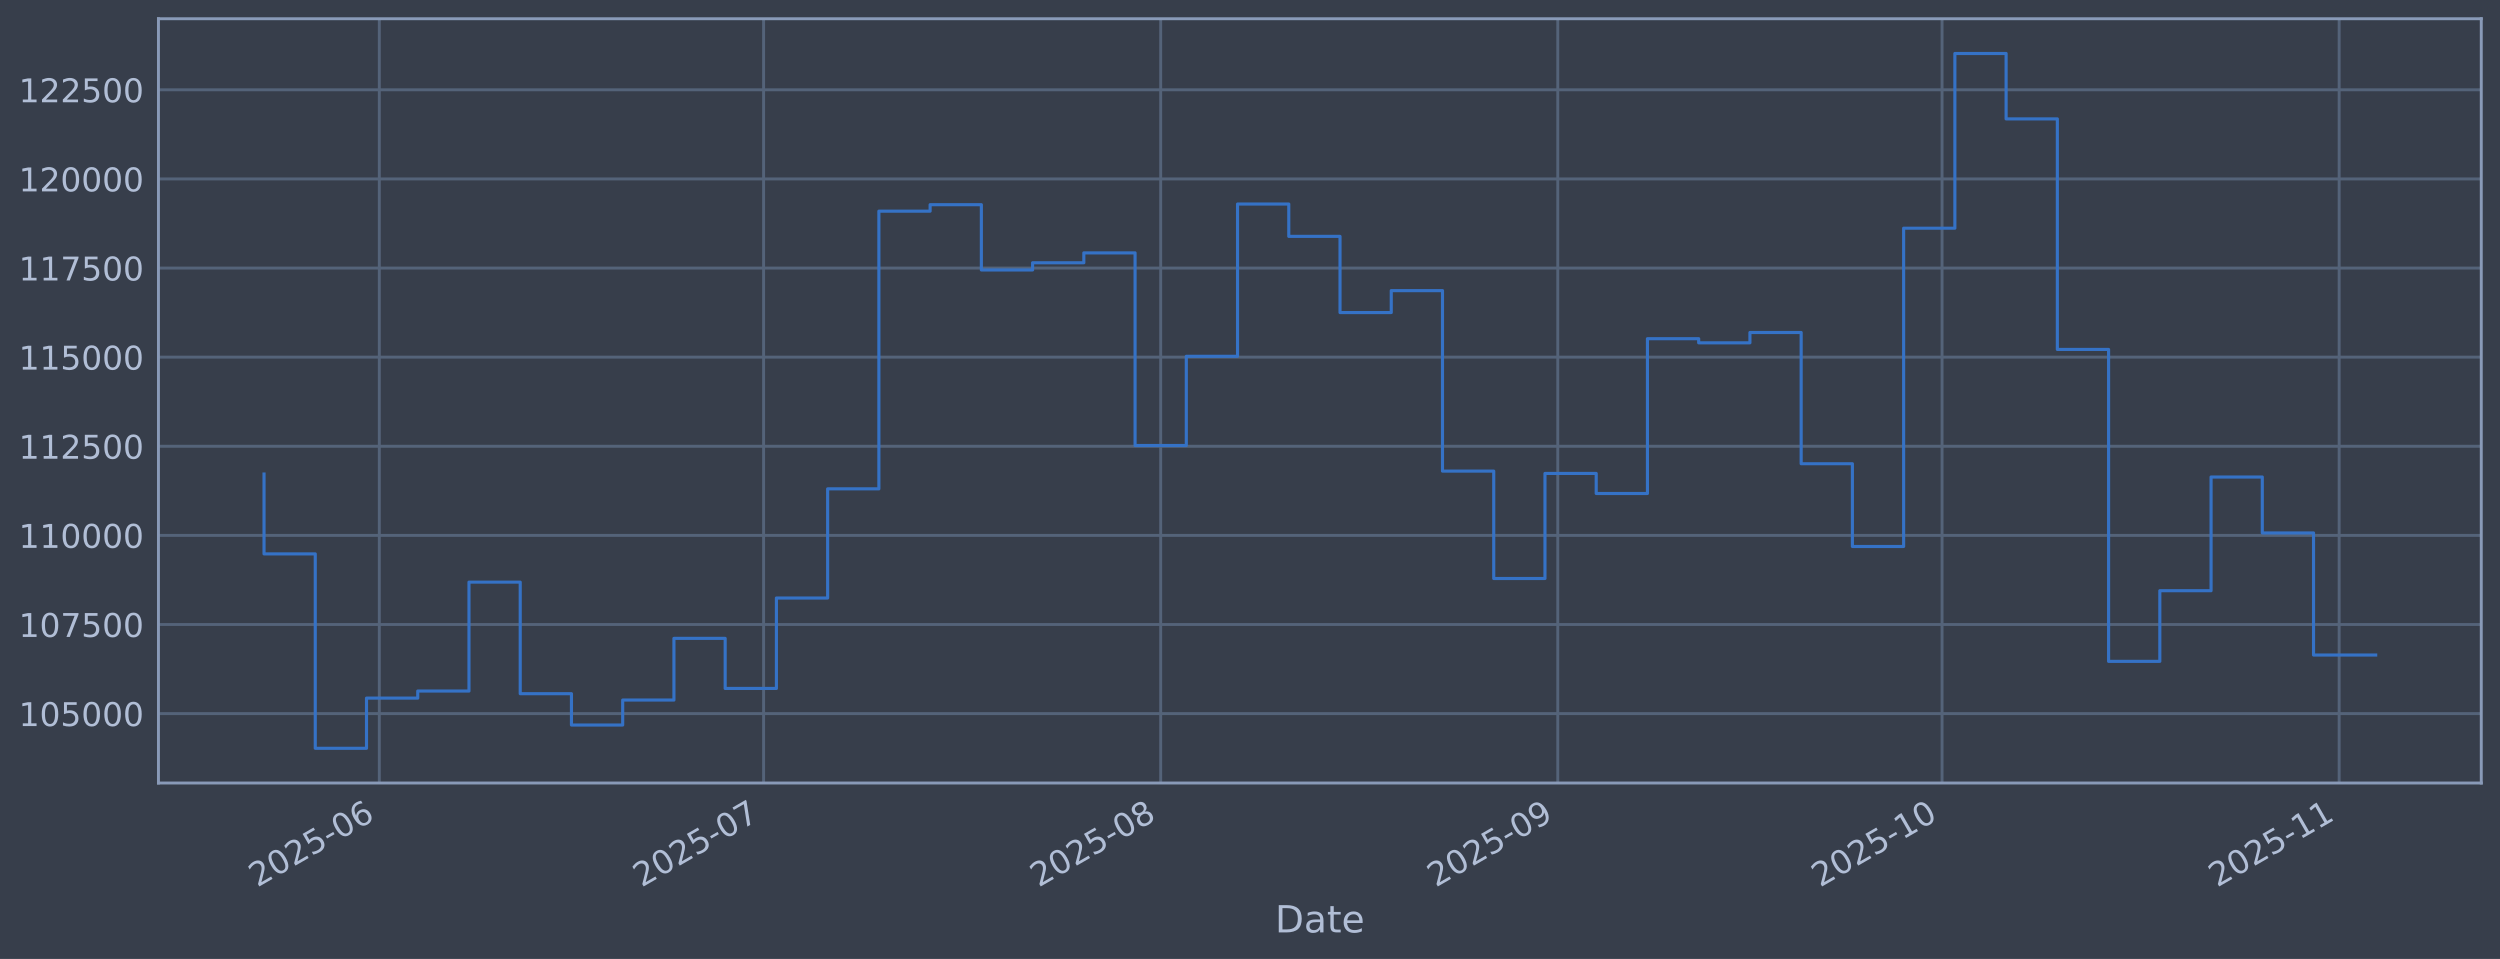
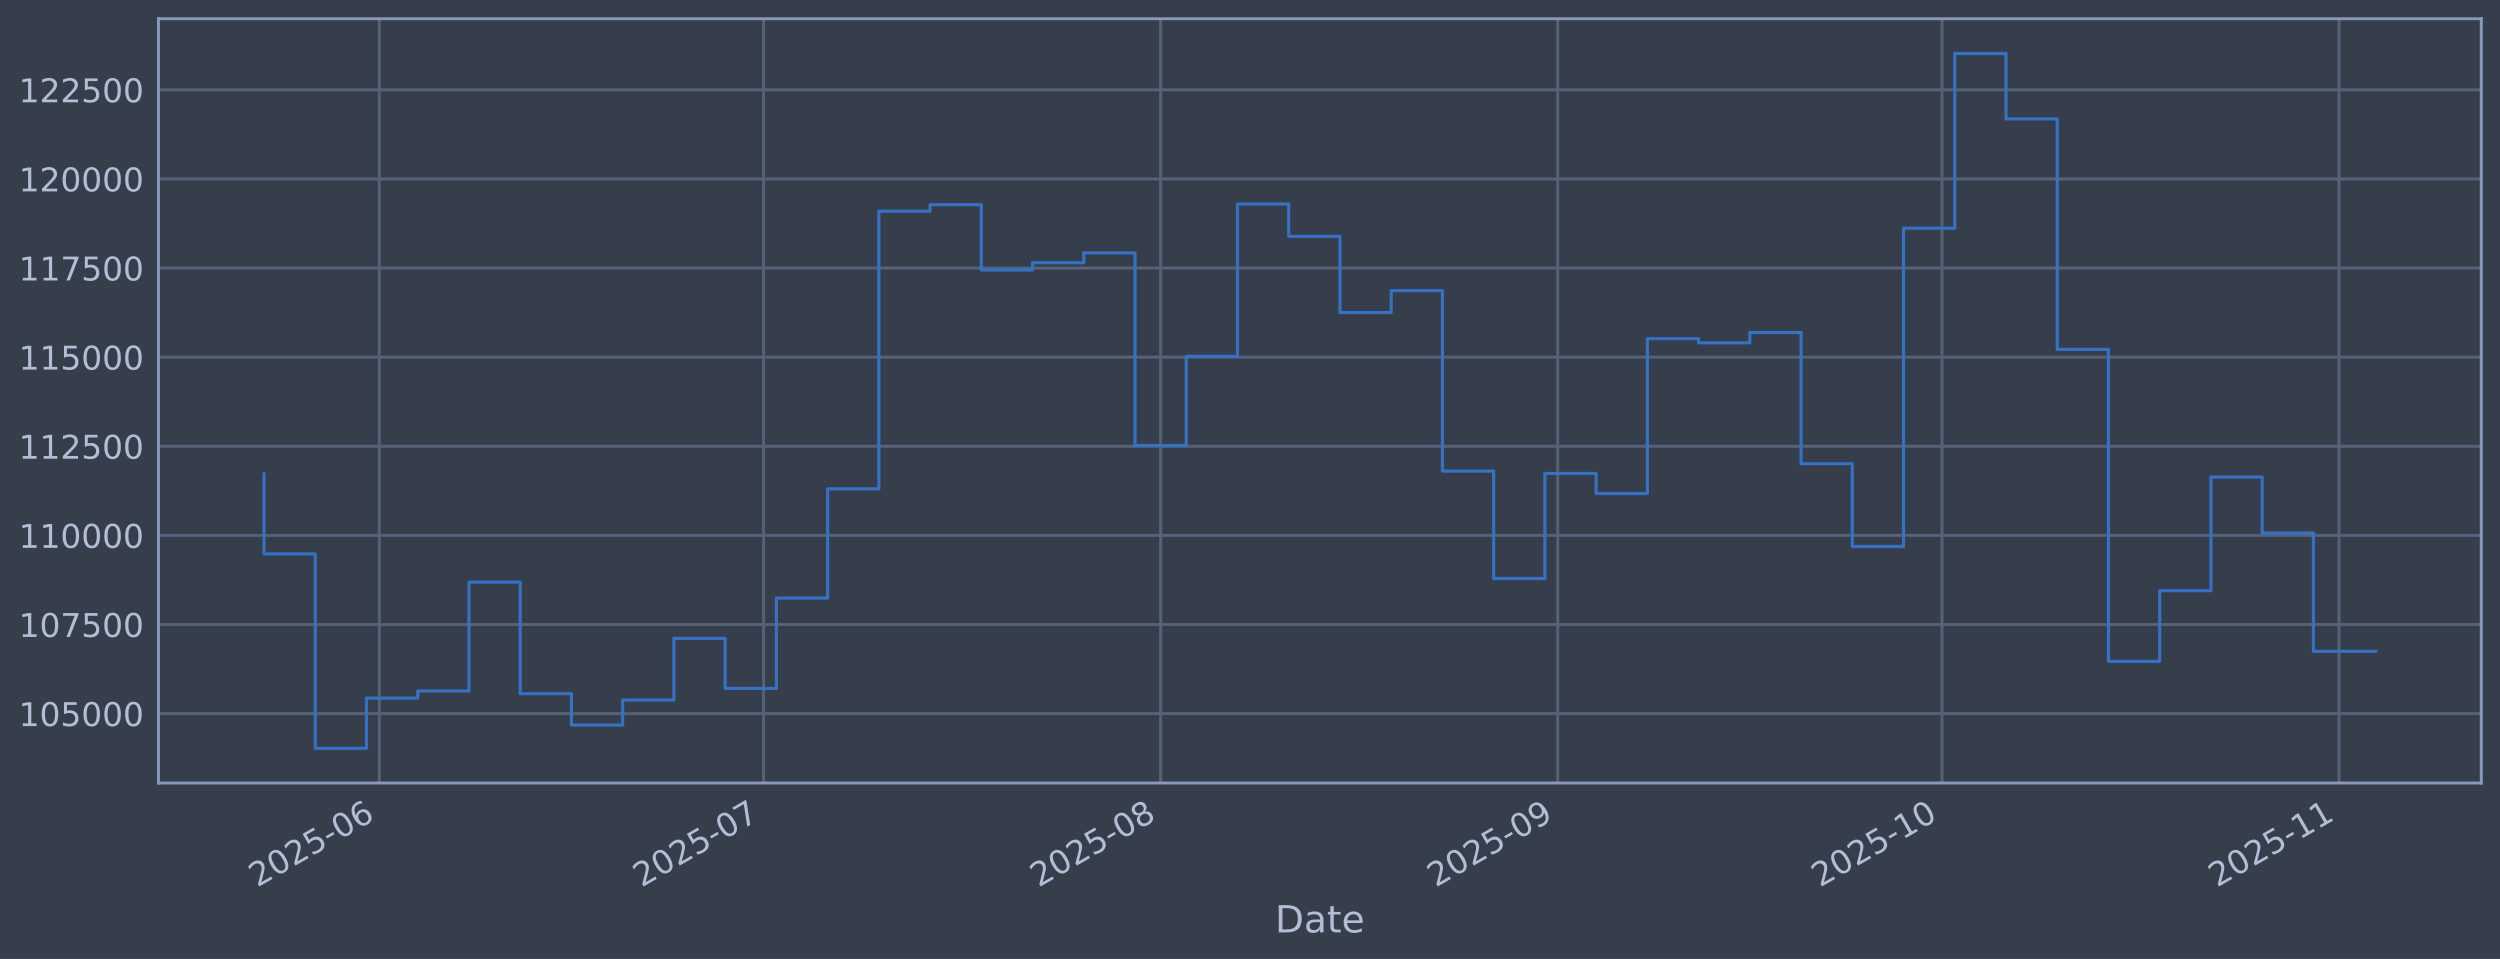
<svg xmlns="http://www.w3.org/2000/svg" xmlns:xlink="http://www.w3.org/1999/xlink" width="960.9pt" height="368.58pt" viewBox="0 0 960.9 368.58" version="1.1">
  <defs>
    <style type="text/css">*{stroke-linejoin: round; stroke-linecap: butt}</style>
  </defs>
  <g id="figure_1">
    <g id="patch_1">
      <path d="M 0 368.58  L 960.9 368.58  L 960.9 0  L 0 0  z " style="fill: #373e4b" />
    </g>
    <g id="axes_1">
      <g id="patch_2">
        <path d="M 60.901 300.96  L 953.701 300.96  L 953.701 7.2  L 60.901 7.2  z " style="fill: #373e4b" />
      </g>
      <g id="matplotlib.axis_1">
        <g id="xtick_1">
          <g id="line2d_1">
-             <path d="M 145.793 300.96  L 145.793 7.2  " clip-path="url(#p5d412ab9d7)" style="fill: none; stroke: #546379; stroke-width: 1.12; stroke-linecap: square" />
+             <path d="M 145.79 300.96  L 145.79 7.2  " clip-path="url(#pfef2e7bf36)" style="fill: none; stroke: #546379; stroke-width: 1.12; stroke-linecap: square" />
          </g>
          <g id="line2d_2" />
          <g id="text_1">
-             <g style="fill: #b1bed6" transform="translate(98.8898 341.1745) rotate(-30) scale(0.126 -0.126)">
+             <g style="fill: #b1bed6" transform="translate(98.88707 341.1745) rotate(-30) scale(0.126 -0.126)">
              <defs>
                <path id="DejaVuSans-32" d="M 1228 531  L 3431 531  L 3431 0  L 469 0  L 469 531  Q 828 903 1448 1529  Q 2069 2156 2228 2338  Q 2531 2678 2651 2914  Q 2772 3150 2772 3378  Q 2772 3750 2511 3984  Q 2250 4219 1831 4219  Q 1534 4219 1204 4116  Q 875 4013 500 3803  L 500 4441  Q 881 4594 1212 4672  Q 1544 4750 1819 4750  Q 2544 4750 2975 4387  Q 3406 4025 3406 3419  Q 3406 3131 3298 2873  Q 3191 2616 2906 2266  Q 2828 2175 2409 1742  Q 1991 1309 1228 531  z " transform="scale(0.015625)" />
                <path id="DejaVuSans-30" d="M 2034 4250  Q 1547 4250 1301 3770  Q 1056 3291 1056 2328  Q 1056 1369 1301 889  Q 1547 409 2034 409  Q 2525 409 2770 889  Q 3016 1369 3016 2328  Q 3016 3291 2770 3770  Q 2525 4250 2034 4250  z M 2034 4750  Q 2819 4750 3233 4129  Q 3647 3509 3647 2328  Q 3647 1150 3233 529  Q 2819 -91 2034 -91  Q 1250 -91 836 529  Q 422 1150 422 2328  Q 422 3509 836 4129  Q 1250 4750 2034 4750  z " transform="scale(0.015625)" />
                <path id="DejaVuSans-35" d="M 691 4666  L 3169 4666  L 3169 4134  L 1269 4134  L 1269 2991  Q 1406 3038 1543 3061  Q 1681 3084 1819 3084  Q 2600 3084 3056 2656  Q 3513 2228 3513 1497  Q 3513 744 3044 326  Q 2575 -91 1722 -91  Q 1428 -91 1123 -41  Q 819 9 494 109  L 494 744  Q 775 591 1075 516  Q 1375 441 1709 441  Q 2250 441 2565 725  Q 2881 1009 2881 1497  Q 2881 1984 2565 2268  Q 2250 2553 1709 2553  Q 1456 2553 1204 2497  Q 953 2441 691 2322  L 691 4666  z " transform="scale(0.015625)" />
                <path id="DejaVuSans-2d" d="M 313 2009  L 1997 2009  L 1997 1497  L 313 1497  L 313 2009  z " transform="scale(0.015625)" />
                <path id="DejaVuSans-36" d="M 2113 2584  Q 1688 2584 1439 2293  Q 1191 2003 1191 1497  Q 1191 994 1439 701  Q 1688 409 2113 409  Q 2538 409 2786 701  Q 3034 994 3034 1497  Q 3034 2003 2786 2293  Q 2538 2584 2113 2584  z M 3366 4563  L 3366 3988  Q 3128 4100 2886 4159  Q 2644 4219 2406 4219  Q 1781 4219 1451 3797  Q 1122 3375 1075 2522  Q 1259 2794 1537 2939  Q 1816 3084 2150 3084  Q 2853 3084 3261 2657  Q 3669 2231 3669 1497  Q 3669 778 3244 343  Q 2819 -91 2113 -91  Q 1303 -91 875 529  Q 447 1150 447 2328  Q 447 3434 972 4092  Q 1497 4750 2381 4750  Q 2619 4750 2861 4703  Q 3103 4656 3366 4563  z " transform="scale(0.015625)" />
              </defs>
              <use xlink:href="#DejaVuSans-32" />
              <use xlink:href="#DejaVuSans-30" transform="translate(63.62305 0)" />
              <use xlink:href="#DejaVuSans-32" transform="translate(127.2461 0)" />
              <use xlink:href="#DejaVuSans-35" transform="translate(190.8691 0)" />
              <use xlink:href="#DejaVuSans-2d" transform="translate(254.4922 0)" />
              <use xlink:href="#DejaVuSans-30" transform="translate(290.5762 0)" />
              <use xlink:href="#DejaVuSans-36" transform="translate(354.1992 0)" />
            </g>
          </g>
        </g>
        <g id="xtick_2">
          <g id="line2d_3">
-             <path d="M 293.496 300.96  L 293.496 7.2  " clip-path="url(#p5d412ab9d7)" style="fill: none; stroke: #546379; stroke-width: 1.12; stroke-linecap: square" />
+             <path d="M 293.484 300.96  L 293.484 7.2  " clip-path="url(#pfef2e7bf36)" style="fill: none; stroke: #546379; stroke-width: 1.12; stroke-linecap: square" />
          </g>
          <g id="line2d_4" />
          <g id="text_2">
-             <g style="fill: #b1bed6" transform="translate(246.5923 341.1745) rotate(-30) scale(0.126 -0.126)">
+             <g style="fill: #b1bed6" transform="translate(246.5805 341.1745) rotate(-30) scale(0.126 -0.126)">
              <defs>
                <path id="DejaVuSans-37" d="M 525 4666  L 3525 4666  L 3525 4397  L 1831 0  L 1172 0  L 2766 4134  L 525 4134  L 525 4666  z " transform="scale(0.015625)" />
              </defs>
              <use xlink:href="#DejaVuSans-32" />
              <use xlink:href="#DejaVuSans-30" transform="translate(63.62305 0)" />
              <use xlink:href="#DejaVuSans-32" transform="translate(127.2461 0)" />
              <use xlink:href="#DejaVuSans-35" transform="translate(190.8691 0)" />
              <use xlink:href="#DejaVuSans-2d" transform="translate(254.4922 0)" />
              <use xlink:href="#DejaVuSans-30" transform="translate(290.5762 0)" />
              <use xlink:href="#DejaVuSans-37" transform="translate(354.1992 0)" />
            </g>
          </g>
        </g>
        <g id="xtick_3">
          <g id="line2d_5">
-             <path d="M 446.122 300.96  L 446.122 7.2  " clip-path="url(#p5d412ab9d7)" style="fill: none; stroke: #546379; stroke-width: 1.12; stroke-linecap: square" />
+             <path d="M 446.1 300.96  L 446.1 7.2  " clip-path="url(#pfef2e7bf36)" style="fill: none; stroke: #546379; stroke-width: 1.12; stroke-linecap: square" />
          </g>
          <g id="line2d_6" />
          <g id="text_3">
-             <g style="fill: #b1bed6" transform="translate(399.2182 341.1745) rotate(-30) scale(0.126 -0.126)">
+             <g style="fill: #b1bed6" transform="translate(399.197 341.1745) rotate(-30) scale(0.126 -0.126)">
              <defs>
                <path id="DejaVuSans-38" d="M 2034 2216  Q 1584 2216 1326 1975  Q 1069 1734 1069 1313  Q 1069 891 1326 650  Q 1584 409 2034 409  Q 2484 409 2743 651  Q 3003 894 3003 1313  Q 3003 1734 2745 1975  Q 2488 2216 2034 2216  z M 1403 2484  Q 997 2584 770 2862  Q 544 3141 544 3541  Q 544 4100 942 4425  Q 1341 4750 2034 4750  Q 2731 4750 3128 4425  Q 3525 4100 3525 3541  Q 3525 3141 3298 2862  Q 3072 2584 2669 2484  Q 3125 2378 3379 2068  Q 3634 1759 3634 1313  Q 3634 634 3220 271  Q 2806 -91 2034 -91  Q 1263 -91 848 271  Q 434 634 434 1313  Q 434 1759 690 2068  Q 947 2378 1403 2484  z M 1172 3481  Q 1172 3119 1398 2916  Q 1625 2713 2034 2713  Q 2441 2713 2670 2916  Q 2900 3119 2900 3481  Q 2900 3844 2670 4047  Q 2441 4250 2034 4250  Q 1625 4250 1398 4047  Q 1172 3844 1172 3481  z " transform="scale(0.015625)" />
              </defs>
              <use xlink:href="#DejaVuSans-32" />
              <use xlink:href="#DejaVuSans-30" transform="translate(63.62305 0)" />
              <use xlink:href="#DejaVuSans-32" transform="translate(127.2461 0)" />
              <use xlink:href="#DejaVuSans-35" transform="translate(190.8691 0)" />
              <use xlink:href="#DejaVuSans-2d" transform="translate(254.4922 0)" />
              <use xlink:href="#DejaVuSans-30" transform="translate(290.5762 0)" />
              <use xlink:href="#DejaVuSans-38" transform="translate(354.1992 0)" />
            </g>
          </g>
        </g>
        <g id="xtick_4">
          <g id="line2d_7">
-             <path d="M 598.747 300.96  L 598.747 7.2  " clip-path="url(#p5d412ab9d7)" style="fill: none; stroke: #546379; stroke-width: 1.12; stroke-linecap: square" />
+             <path d="M 598.717 300.96  L 598.717 7.2  " clip-path="url(#pfef2e7bf36)" style="fill: none; stroke: #546379; stroke-width: 1.12; stroke-linecap: square" />
          </g>
          <g id="line2d_8" />
          <g id="text_4">
-             <g style="fill: #b1bed6" transform="translate(551.8442 341.1745) rotate(-30) scale(0.126 -0.126)">
+             <g style="fill: #b1bed6" transform="translate(551.8135 341.1745) rotate(-30) scale(0.126 -0.126)">
              <defs>
                <path id="DejaVuSans-39" d="M 703 97  L 703 672  Q 941 559 1184 500  Q 1428 441 1663 441  Q 2288 441 2617 861  Q 2947 1281 2994 2138  Q 2813 1869 2534 1725  Q 2256 1581 1919 1581  Q 1219 1581 811 2004  Q 403 2428 403 3163  Q 403 3881 828 4315  Q 1253 4750 1959 4750  Q 2769 4750 3195 4129  Q 3622 3509 3622 2328  Q 3622 1225 3098 567  Q 2575 -91 1691 -91  Q 1453 -91 1209 -44  Q 966 3 703 97  z M 1959 2075  Q 2384 2075 2632 2365  Q 2881 2656 2881 3163  Q 2881 3666 2632 3958  Q 2384 4250 1959 4250  Q 1534 4250 1286 3958  Q 1038 3666 1038 3163  Q 1038 2656 1286 2365  Q 1534 2075 1959 2075  z " transform="scale(0.015625)" />
              </defs>
              <use xlink:href="#DejaVuSans-32" />
              <use xlink:href="#DejaVuSans-30" transform="translate(63.62305 0)" />
              <use xlink:href="#DejaVuSans-32" transform="translate(127.2461 0)" />
              <use xlink:href="#DejaVuSans-35" transform="translate(190.8691 0)" />
              <use xlink:href="#DejaVuSans-2d" transform="translate(254.4922 0)" />
              <use xlink:href="#DejaVuSans-30" transform="translate(290.5762 0)" />
              <use xlink:href="#DejaVuSans-39" transform="translate(354.1992 0)" />
            </g>
          </g>
        </g>
        <g id="xtick_5">
          <g id="line2d_9">
-             <path d="M 746.45 300.96  L 746.45 7.2  " clip-path="url(#p5d412ab9d7)" style="fill: none; stroke: #546379; stroke-width: 1.12; stroke-linecap: square" />
+             <path d="M 746.41 300.96  L 746.41 7.2  " clip-path="url(#pfef2e7bf36)" style="fill: none; stroke: #546379; stroke-width: 1.12; stroke-linecap: square" />
          </g>
          <g id="line2d_10" />
          <g id="text_5">
-             <g style="fill: #b1bed6" transform="translate(699.5467 341.1745) rotate(-30) scale(0.126 -0.126)">
+             <g style="fill: #b1bed6" transform="translate(699.507 341.1745) rotate(-30) scale(0.126 -0.126)">
              <defs>
                <path id="DejaVuSans-31" d="M 794 531  L 1825 531  L 1825 4091  L 703 3866  L 703 4441  L 1819 4666  L 2450 4666  L 2450 531  L 3481 531  L 3481 0  L 794 0  L 794 531  z " transform="scale(0.015625)" />
              </defs>
              <use xlink:href="#DejaVuSans-32" />
              <use xlink:href="#DejaVuSans-30" transform="translate(63.62305 0)" />
              <use xlink:href="#DejaVuSans-32" transform="translate(127.2461 0)" />
              <use xlink:href="#DejaVuSans-35" transform="translate(190.8691 0)" />
              <use xlink:href="#DejaVuSans-2d" transform="translate(254.4922 0)" />
              <use xlink:href="#DejaVuSans-31" transform="translate(290.5762 0)" />
              <use xlink:href="#DejaVuSans-30" transform="translate(354.1992 0)" />
            </g>
          </g>
        </g>
        <g id="xtick_6">
          <g id="line2d_11">
-             <path d="M 899.076 300.96  L 899.076 7.2  " clip-path="url(#p5d412ab9d7)" style="fill: none; stroke: #546379; stroke-width: 1.12; stroke-linecap: square" />
+             <path d="M 899.027 300.96  L 899.027 7.2  " clip-path="url(#pfef2e7bf36)" style="fill: none; stroke: #546379; stroke-width: 1.12; stroke-linecap: square" />
          </g>
          <g id="line2d_12" />
          <g id="text_6">
-             <g style="fill: #b1bed6" transform="translate(852.1726 341.1745) rotate(-30) scale(0.126 -0.126)">
+             <g style="fill: #b1bed6" transform="translate(852.1235 341.1745) rotate(-30) scale(0.126 -0.126)">
              <use xlink:href="#DejaVuSans-32" />
              <use xlink:href="#DejaVuSans-30" transform="translate(63.62305 0)" />
              <use xlink:href="#DejaVuSans-32" transform="translate(127.2461 0)" />
              <use xlink:href="#DejaVuSans-35" transform="translate(190.8691 0)" />
              <use xlink:href="#DejaVuSans-2d" transform="translate(254.4922 0)" />
              <use xlink:href="#DejaVuSans-31" transform="translate(290.5762 0)" />
              <use xlink:href="#DejaVuSans-31" transform="translate(354.1992 0)" />
            </g>
          </g>
        </g>
        <g id="text_7">
          <g style="fill: #b1bed6" transform="translate(490.0914 358.3856) scale(0.144 -0.144)">
            <defs>
              <path id="DejaVuSans-44" d="M 1259 4147  L 1259 519  L 2022 519  Q 2988 519 3436 956  Q 3884 1394 3884 2338  Q 3884 3275 3436 3711  Q 2988 4147 2022 4147  L 1259 4147  z M 628 4666  L 1925 4666  Q 3281 4666 3915 4102  Q 4550 3538 4550 2338  Q 4550 1131 3912 565  Q 3275 0 1925 0  L 628 0  L 628 4666  z " transform="scale(0.015625)" />
              <path id="DejaVuSans-61" d="M 2194 1759  Q 1497 1759 1228 1600  Q 959 1441 959 1056  Q 959 750 1161 570  Q 1363 391 1709 391  Q 2188 391 2477 730  Q 2766 1069 2766 1631  L 2766 1759  L 2194 1759  z M 3341 1997  L 3341 0  L 2766 0  L 2766 531  Q 2569 213 2275 61  Q 1981 -91 1556 -91  Q 1019 -91 701 211  Q 384 513 384 1019  Q 384 1609 779 1909  Q 1175 2209 1959 2209  L 2766 2209  L 2766 2266  Q 2766 2663 2505 2880  Q 2244 3097 1772 3097  Q 1472 3097 1187 3025  Q 903 2953 641 2809  L 641 3341  Q 956 3463 1253 3523  Q 1550 3584 1831 3584  Q 2591 3584 2966 3190  Q 3341 2797 3341 1997  z " transform="scale(0.015625)" />
              <path id="DejaVuSans-74" d="M 1172 4494  L 1172 3500  L 2356 3500  L 2356 3053  L 1172 3053  L 1172 1153  Q 1172 725 1289 603  Q 1406 481 1766 481  L 2356 481  L 2356 0  L 1766 0  Q 1100 0 847 248  Q 594 497 594 1153  L 594 3053  L 172 3053  L 172 3500  L 594 3500  L 594 4494  L 1172 4494  z " transform="scale(0.015625)" />
              <path id="DejaVuSans-65" d="M 3597 1894  L 3597 1613  L 953 1613  Q 991 1019 1311 708  Q 1631 397 2203 397  Q 2534 397 2845 478  Q 3156 559 3463 722  L 3463 178  Q 3153 47 2828 -22  Q 2503 -91 2169 -91  Q 1331 -91 842 396  Q 353 884 353 1716  Q 353 2575 817 3079  Q 1281 3584 2069 3584  Q 2775 3584 3186 3129  Q 3597 2675 3597 1894  z M 3022 2063  Q 3016 2534 2758 2815  Q 2500 3097 2075 3097  Q 1594 3097 1305 2825  Q 1016 2553 972 2059  L 3022 2063  z " transform="scale(0.015625)" />
            </defs>
            <use xlink:href="#DejaVuSans-44" />
            <use xlink:href="#DejaVuSans-61" transform="translate(77.00195 0)" />
            <use xlink:href="#DejaVuSans-74" transform="translate(138.2812 0)" />
            <use xlink:href="#DejaVuSans-65" transform="translate(177.4902 0)" />
          </g>
        </g>
      </g>
      <g id="matplotlib.axis_2">
        <g id="ytick_1">
          <g id="line2d_13">
-             <path d="M 60.901 274.286  L 953.701 274.286  " clip-path="url(#p5d412ab9d7)" style="fill: none; stroke: #546379; stroke-width: 1.12; stroke-linecap: square" />
+             <path d="M 60.901 274.286  L 953.701 274.286  " clip-path="url(#pfef2e7bf36)" style="fill: none; stroke: #546379; stroke-width: 1.12; stroke-linecap: square" />
          </g>
          <g id="line2d_14" />
          <g id="text_8">
            <g style="fill: #b1bed6" transform="translate(7.2 279.0725) scale(0.126 -0.126)">
              <use xlink:href="#DejaVuSans-31" />
              <use xlink:href="#DejaVuSans-30" transform="translate(63.62305 0)" />
              <use xlink:href="#DejaVuSans-35" transform="translate(127.2461 0)" />
              <use xlink:href="#DejaVuSans-30" transform="translate(190.8691 0)" />
              <use xlink:href="#DejaVuSans-30" transform="translate(254.4922 0)" />
              <use xlink:href="#DejaVuSans-30" transform="translate(318.1152 0)" />
            </g>
          </g>
        </g>
        <g id="ytick_2">
          <g id="line2d_15">
-             <path d="M 60.901 240.033  L 953.701 240.033  " clip-path="url(#p5d412ab9d7)" style="fill: none; stroke: #546379; stroke-width: 1.12; stroke-linecap: square" />
+             <path d="M 60.901 240.033  L 953.701 240.033  " clip-path="url(#pfef2e7bf36)" style="fill: none; stroke: #546379; stroke-width: 1.12; stroke-linecap: square" />
          </g>
          <g id="line2d_16" />
          <g id="text_9">
            <g style="fill: #b1bed6" transform="translate(7.2 244.8204) scale(0.126 -0.126)">
              <use xlink:href="#DejaVuSans-31" />
              <use xlink:href="#DejaVuSans-30" transform="translate(63.62305 0)" />
              <use xlink:href="#DejaVuSans-37" transform="translate(127.2461 0)" />
              <use xlink:href="#DejaVuSans-35" transform="translate(190.8691 0)" />
              <use xlink:href="#DejaVuSans-30" transform="translate(254.4922 0)" />
              <use xlink:href="#DejaVuSans-30" transform="translate(318.1152 0)" />
            </g>
          </g>
        </g>
        <g id="ytick_3">
          <g id="line2d_17">
-             <path d="M 60.901 205.781  L 953.701 205.781  " clip-path="url(#p5d412ab9d7)" style="fill: none; stroke: #546379; stroke-width: 1.12; stroke-linecap: square" />
+             <path d="M 60.901 205.781  L 953.701 205.781  " clip-path="url(#pfef2e7bf36)" style="fill: none; stroke: #546379; stroke-width: 1.12; stroke-linecap: square" />
          </g>
          <g id="line2d_18" />
          <g id="text_10">
            <g style="fill: #b1bed6" transform="translate(7.2 210.5682) scale(0.126 -0.126)">
              <use xlink:href="#DejaVuSans-31" />
              <use xlink:href="#DejaVuSans-31" transform="translate(63.62305 0)" />
              <use xlink:href="#DejaVuSans-30" transform="translate(127.2461 0)" />
              <use xlink:href="#DejaVuSans-30" transform="translate(190.8691 0)" />
              <use xlink:href="#DejaVuSans-30" transform="translate(254.4922 0)" />
              <use xlink:href="#DejaVuSans-30" transform="translate(318.1152 0)" />
            </g>
          </g>
        </g>
        <g id="ytick_4">
          <g id="line2d_19">
-             <path d="M 60.901 171.529  L 953.701 171.529  " clip-path="url(#p5d412ab9d7)" style="fill: none; stroke: #546379; stroke-width: 1.12; stroke-linecap: square" />
+             <path d="M 60.901 171.529  L 953.701 171.529  " clip-path="url(#pfef2e7bf36)" style="fill: none; stroke: #546379; stroke-width: 1.12; stroke-linecap: square" />
          </g>
          <g id="line2d_20" />
          <g id="text_11">
            <g style="fill: #b1bed6" transform="translate(7.2 176.316) scale(0.126 -0.126)">
              <use xlink:href="#DejaVuSans-31" />
              <use xlink:href="#DejaVuSans-31" transform="translate(63.62305 0)" />
              <use xlink:href="#DejaVuSans-32" transform="translate(127.2461 0)" />
              <use xlink:href="#DejaVuSans-35" transform="translate(190.8691 0)" />
              <use xlink:href="#DejaVuSans-30" transform="translate(254.4922 0)" />
              <use xlink:href="#DejaVuSans-30" transform="translate(318.1152 0)" />
            </g>
          </g>
        </g>
        <g id="ytick_5">
          <g id="line2d_21">
-             <path d="M 60.901 137.277  L 953.701 137.277  " clip-path="url(#p5d412ab9d7)" style="fill: none; stroke: #546379; stroke-width: 1.12; stroke-linecap: square" />
+             <path d="M 60.901 137.277  L 953.701 137.277  " clip-path="url(#pfef2e7bf36)" style="fill: none; stroke: #546379; stroke-width: 1.12; stroke-linecap: square" />
          </g>
          <g id="line2d_22" />
          <g id="text_12">
            <g style="fill: #b1bed6" transform="translate(7.2 142.0639) scale(0.126 -0.126)">
              <use xlink:href="#DejaVuSans-31" />
              <use xlink:href="#DejaVuSans-31" transform="translate(63.62305 0)" />
              <use xlink:href="#DejaVuSans-35" transform="translate(127.2461 0)" />
              <use xlink:href="#DejaVuSans-30" transform="translate(190.8691 0)" />
              <use xlink:href="#DejaVuSans-30" transform="translate(254.4922 0)" />
              <use xlink:href="#DejaVuSans-30" transform="translate(318.1152 0)" />
            </g>
          </g>
        </g>
        <g id="ytick_6">
          <g id="line2d_23">
-             <path d="M 60.901 103.025  L 953.701 103.025  " clip-path="url(#p5d412ab9d7)" style="fill: none; stroke: #546379; stroke-width: 1.12; stroke-linecap: square" />
+             <path d="M 60.901 103.025  L 953.701 103.025  " clip-path="url(#pfef2e7bf36)" style="fill: none; stroke: #546379; stroke-width: 1.12; stroke-linecap: square" />
          </g>
          <g id="line2d_24" />
          <g id="text_13">
            <g style="fill: #b1bed6" transform="translate(7.2 107.8117) scale(0.126 -0.126)">
              <use xlink:href="#DejaVuSans-31" />
              <use xlink:href="#DejaVuSans-31" transform="translate(63.62305 0)" />
              <use xlink:href="#DejaVuSans-37" transform="translate(127.2461 0)" />
              <use xlink:href="#DejaVuSans-35" transform="translate(190.8691 0)" />
              <use xlink:href="#DejaVuSans-30" transform="translate(254.4922 0)" />
              <use xlink:href="#DejaVuSans-30" transform="translate(318.1152 0)" />
            </g>
          </g>
        </g>
        <g id="ytick_7">
          <g id="line2d_25">
-             <path d="M 60.901 68.773  L 953.701 68.773  " clip-path="url(#p5d412ab9d7)" style="fill: none; stroke: #546379; stroke-width: 1.12; stroke-linecap: square" />
+             <path d="M 60.901 68.773  L 953.701 68.773  " clip-path="url(#pfef2e7bf36)" style="fill: none; stroke: #546379; stroke-width: 1.12; stroke-linecap: square" />
          </g>
          <g id="line2d_26" />
          <g id="text_14">
            <g style="fill: #b1bed6" transform="translate(7.2 73.55953) scale(0.126 -0.126)">
              <use xlink:href="#DejaVuSans-31" />
              <use xlink:href="#DejaVuSans-32" transform="translate(63.62305 0)" />
              <use xlink:href="#DejaVuSans-30" transform="translate(127.2461 0)" />
              <use xlink:href="#DejaVuSans-30" transform="translate(190.8691 0)" />
              <use xlink:href="#DejaVuSans-30" transform="translate(254.4922 0)" />
              <use xlink:href="#DejaVuSans-30" transform="translate(318.1152 0)" />
            </g>
          </g>
        </g>
        <g id="ytick_8">
          <g id="line2d_27">
-             <path d="M 60.901 34.52  L 953.701 34.52  " clip-path="url(#p5d412ab9d7)" style="fill: none; stroke: #546379; stroke-width: 1.12; stroke-linecap: square" />
+             <path d="M 60.901 34.52  L 953.701 34.52  " clip-path="url(#pfef2e7bf36)" style="fill: none; stroke: #546379; stroke-width: 1.12; stroke-linecap: square" />
          </g>
          <g id="line2d_28" />
          <g id="text_15">
            <g style="fill: #b1bed6" transform="translate(7.2 39.30736) scale(0.126 -0.126)">
              <use xlink:href="#DejaVuSans-31" />
              <use xlink:href="#DejaVuSans-32" transform="translate(63.62305 0)" />
              <use xlink:href="#DejaVuSans-32" transform="translate(127.2461 0)" />
              <use xlink:href="#DejaVuSans-35" transform="translate(190.8691 0)" />
              <use xlink:href="#DejaVuSans-30" transform="translate(254.4922 0)" />
              <use xlink:href="#DejaVuSans-30" transform="translate(318.1152 0)" />
            </g>
          </g>
        </g>
      </g>
      <g id="line2d_29">
-         <path d="M 101.482 182.186  L 101.482 212.888  L 121.176 212.888  L 121.176 287.607  L 140.87 287.607  L 140.87 268.333  L 160.563 268.333  L 160.563 265.613  L 180.257 265.613  L 180.257 223.75  L 199.951 223.75  L 199.951 266.631  L 219.644 266.631  L 219.644 278.665  L 239.338 278.665  L 239.338 269.075  L 259.032 269.075  L 259.032 245.372  L 278.725 245.372  L 278.725 264.615  L 298.419 264.615  L 298.419 229.852  L 318.113 229.852  L 318.113 187.898  L 337.806 187.898  L 337.806 81.166  L 357.5 81.166  L 357.5 78.68  L 377.194 78.68  L 377.194 103.754  L 396.887 103.754  L 396.887 100.992  L 416.581 100.992  L 416.581 97.194  L 436.275 97.194  L 436.275 171.232  L 455.968 171.232  L 455.968 136.942  L 475.662 136.942  L 475.662 78.426  L 495.356 78.426  L 495.356 90.86  L 515.049 90.86  L 515.049 120.135  L 534.743 120.135  L 534.743 111.698  L 554.437 111.698  L 554.437 181.072  L 574.13 181.072  L 574.13 222.348  L 593.824 222.348  L 593.824 181.975  L 613.518 181.975  L 613.518 189.676  L 633.211 189.676  L 633.211 130.184  L 652.905 130.184  L 652.905 131.764  L 672.599 131.764  L 672.599 127.804  L 692.292 127.804  L 692.292 178.239  L 711.986 178.239  L 711.986 210.044  L 731.68 210.044  L 731.68 87.711  L 751.373 87.711  L 751.373 20.553  L 771.067 20.553  L 771.067 45.695  L 790.761 45.695  L 790.761 134.311  L 810.454 134.311  L 810.454 254.199  L 830.148 254.199  L 830.148 227.044  L 849.842 227.044  L 849.842 183.344  L 869.535 183.344  L 869.535 204.842  L 889.229 204.842  L 889.229 251.768  L 913.119 251.768  " clip-path="url(#p5d412ab9d7)" style="fill: none; stroke: #3572c6; stroke-width: 1.2; stroke-linecap: square" />
+         <path d="M 101.482 182.186  L 101.482 212.888  L 121.175 212.888  L 121.175 287.607  L 140.867 287.607  L 140.867 268.333  L 160.56 268.333  L 160.56 265.613  L 180.252 265.613  L 180.252 223.75  L 199.945 223.75  L 199.945 266.631  L 219.637 266.631  L 219.637 278.665  L 239.33 278.665  L 239.33 269.075  L 259.022 269.075  L 259.022 245.372  L 278.714 245.372  L 278.714 264.615  L 298.407 264.615  L 298.407 229.852  L 318.099 229.852  L 318.099 187.898  L 337.792 187.898  L 337.792 81.166  L 357.484 81.166  L 357.484 78.68  L 377.177 78.68  L 377.177 103.754  L 396.869 103.754  L 396.869 100.992  L 416.562 100.992  L 416.562 97.194  L 436.254 97.194  L 436.254 171.232  L 455.947 171.232  L 455.947 136.942  L 475.639 136.942  L 475.639 78.426  L 495.331 78.426  L 495.331 90.86  L 515.024 90.86  L 515.024 120.135  L 534.716 120.135  L 534.716 111.698  L 554.409 111.698  L 554.409 181.072  L 574.101 181.072  L 574.101 222.348  L 593.794 222.348  L 593.794 181.975  L 613.486 181.975  L 613.486 189.676  L 633.179 189.676  L 633.179 130.184  L 652.871 130.184  L 652.871 131.764  L 672.564 131.764  L 672.564 127.804  L 692.256 127.804  L 692.256 178.239  L 711.948 178.239  L 711.948 210.044  L 731.641 210.044  L 731.641 87.711  L 751.333 87.711  L 751.333 20.553  L 771.026 20.553  L 771.026 45.695  L 790.718 45.695  L 790.718 134.311  L 810.411 134.311  L 810.411 254.199  L 830.103 254.199  L 830.103 227.044  L 849.796 227.044  L 849.796 183.344  L 869.488 183.344  L 869.488 204.842  L 889.181 204.842  L 889.181 250.333  L 913.119 250.333  " clip-path="url(#pfef2e7bf36)" style="fill: none; stroke: #3572c6; stroke-width: 1.2; stroke-linecap: square" />
      </g>
      <g id="patch_3">
        <path d="M 60.901 300.96  L 60.901 7.2  " style="fill: none; stroke: #899ab8; stroke-width: 1.12; stroke-linejoin: miter; stroke-linecap: square" />
      </g>
      <g id="patch_4">
        <path d="M 953.701 300.96  L 953.701 7.2  " style="fill: none; stroke: #899ab8; stroke-width: 1.12; stroke-linejoin: miter; stroke-linecap: square" />
      </g>
      <g id="patch_5">
        <path d="M 60.901 300.96  L 953.701 300.96  " style="fill: none; stroke: #899ab8; stroke-width: 1.12; stroke-linejoin: miter; stroke-linecap: square" />
      </g>
      <g id="patch_6">
        <path d="M 60.901 7.2  L 953.701 7.2  " style="fill: none; stroke: #899ab8; stroke-width: 1.12; stroke-linejoin: miter; stroke-linecap: square" />
      </g>
    </g>
  </g>
  <defs>
-     <clipPath id="p5d412ab9d7">
+     <clipPath id="pfef2e7bf36">
      <rect x="60.901" y="7.2" width="892.8" height="293.76" />
    </clipPath>
  </defs>
</svg>
